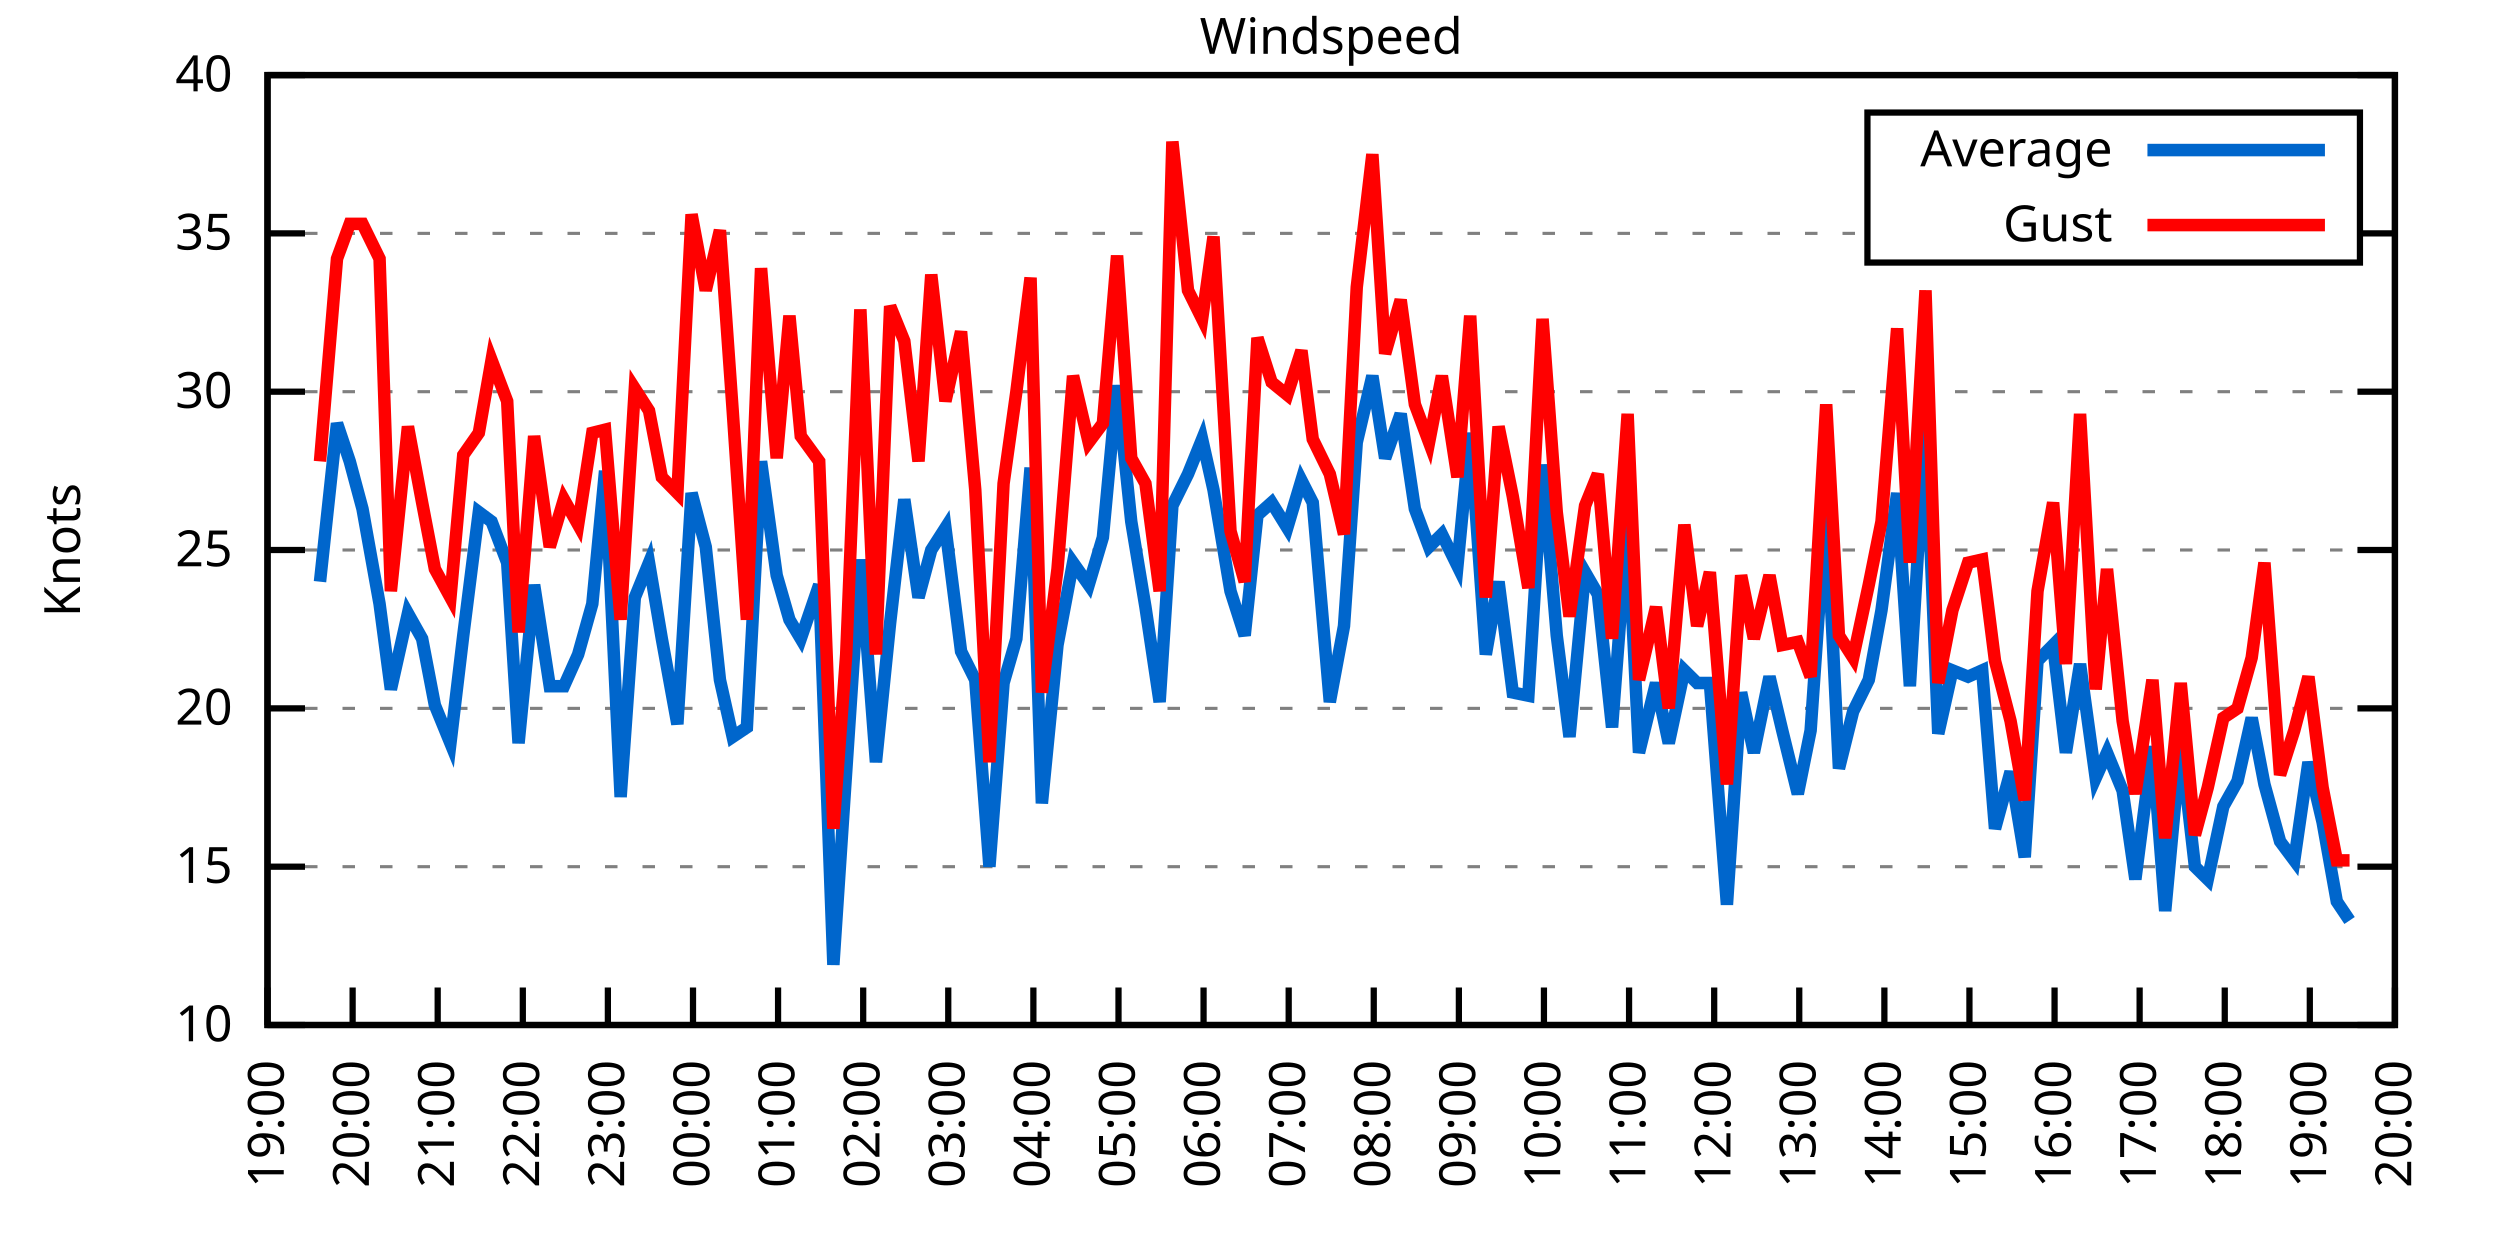
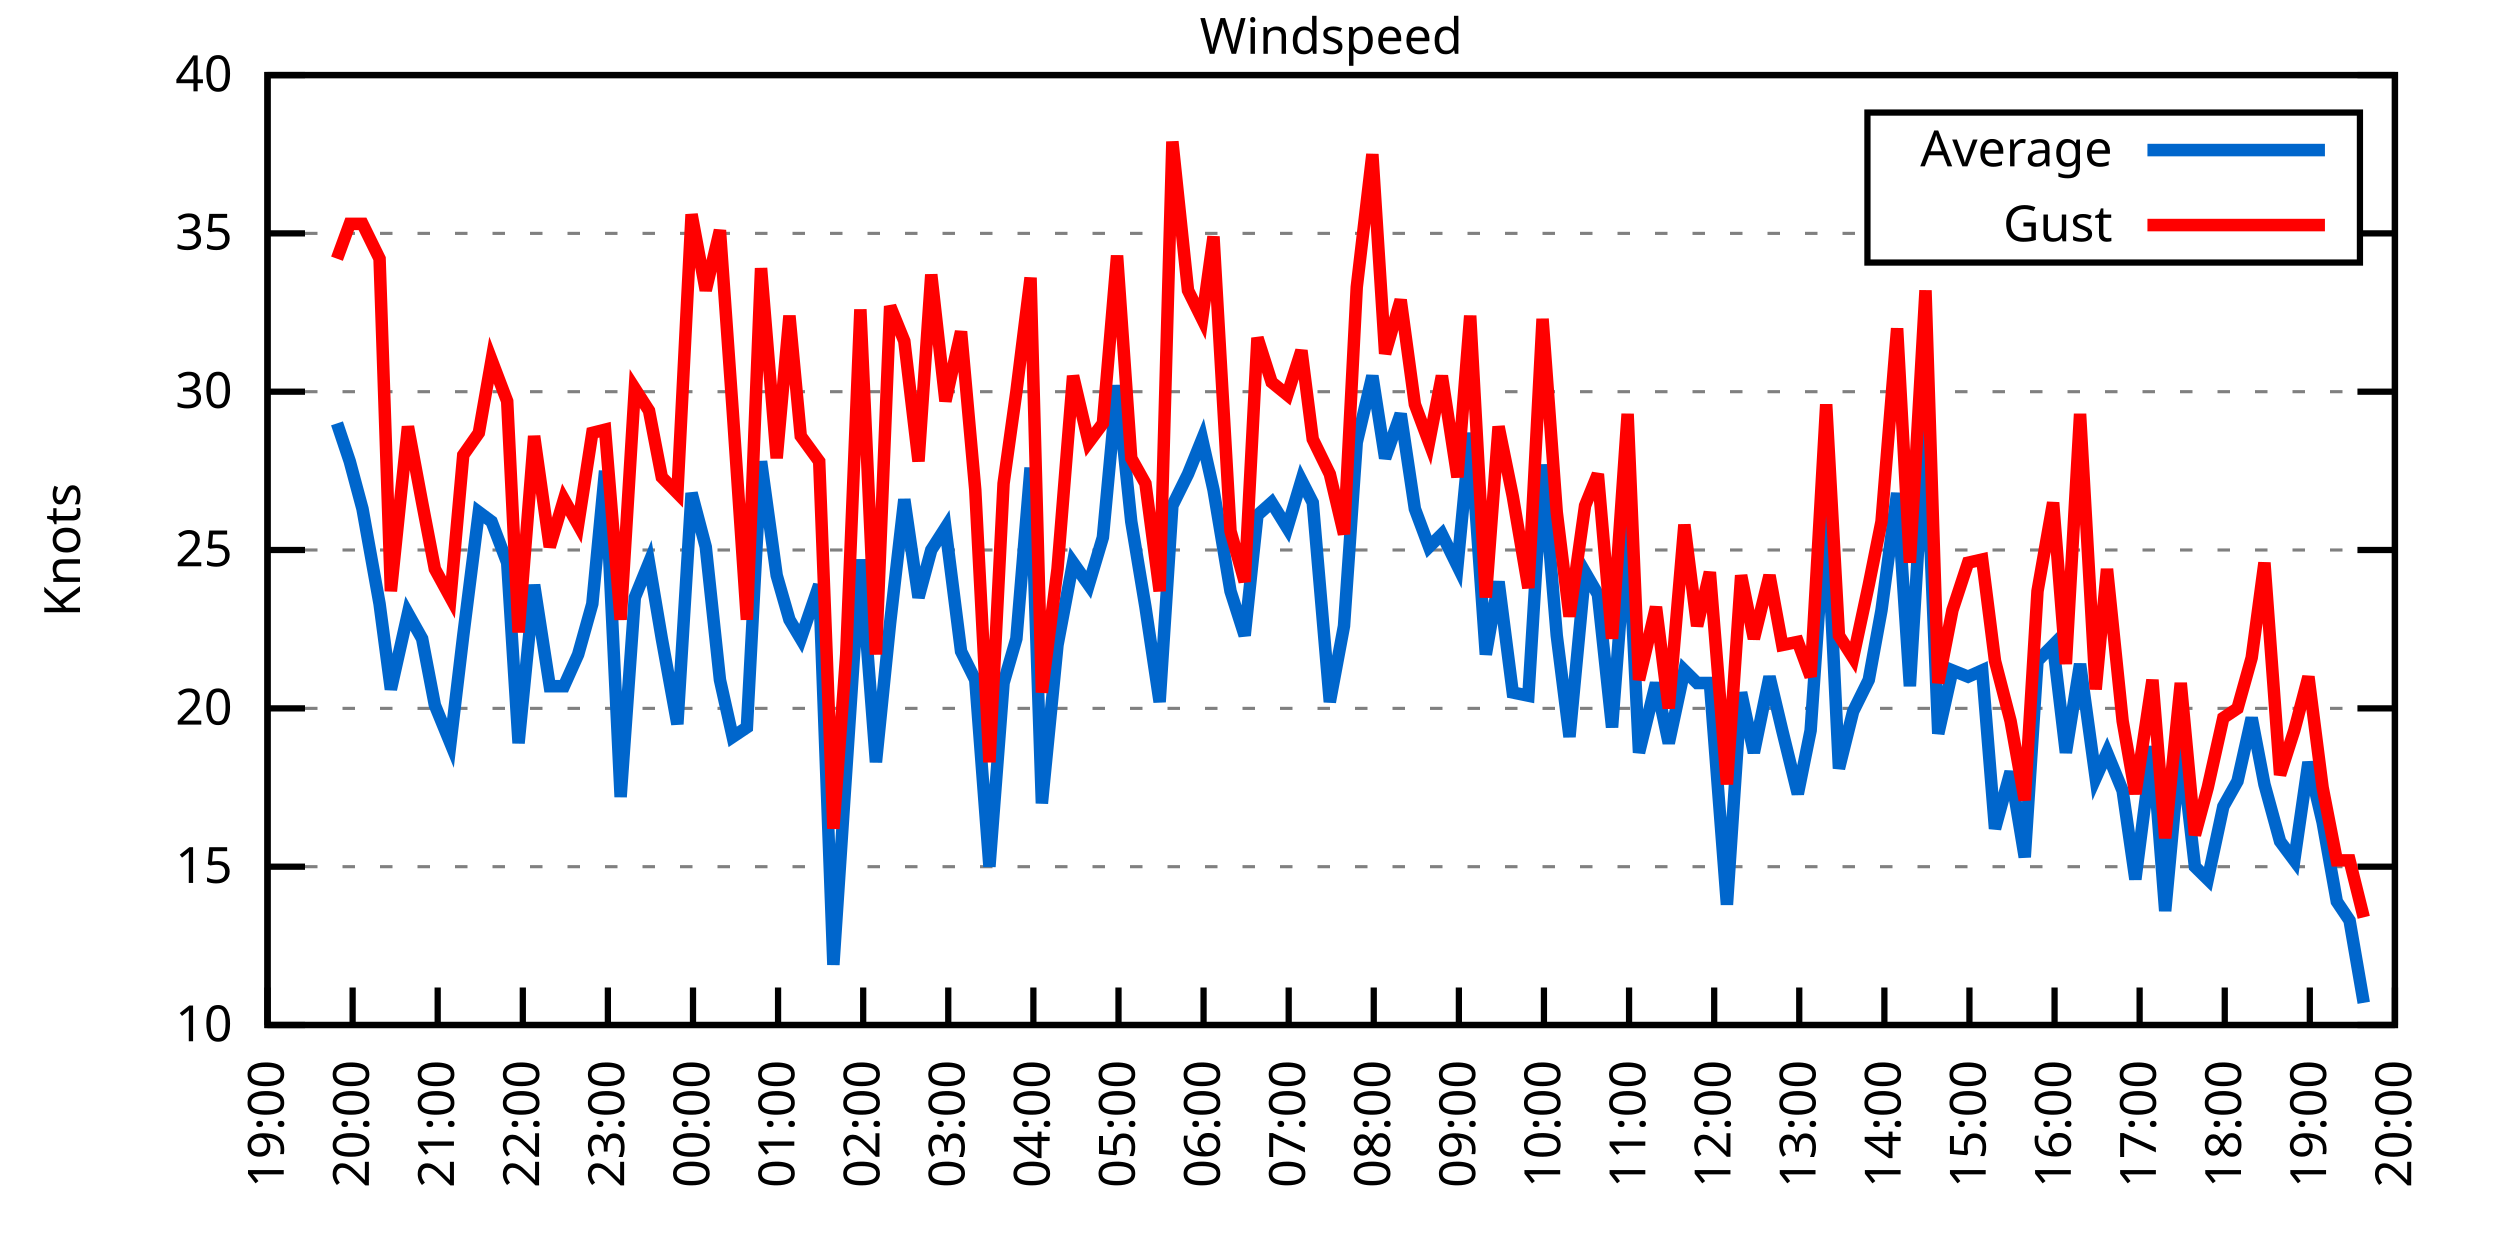
<svg xmlns="http://www.w3.org/2000/svg" xmlns:xlink="http://www.w3.org/1999/xlink" width="400" height="200" viewBox="0 0 400 200">
  <g id="gnuplot_canvas">
    <rect x="0" y="0" width="400" height="200" fill="none" />
    <defs>
      <circle id="gpDot" r="0.5" stroke-width="0.5" stroke="currentColor" />
      <path id="gpPt0" stroke-width="0.333" stroke="currentColor" d="M-1,0 h2 M0,-1 v2" />
      <path id="gpPt1" stroke-width="0.333" stroke="currentColor" d="M-1,-1 L1,1 M1,-1 L-1,1" />
      <path id="gpPt2" stroke-width="0.333" stroke="currentColor" d="M-1,0 L1,0 M0,-1 L0,1 M-1,-1 L1,1 M-1,1 L1,-1" />
      <rect id="gpPt3" stroke-width="0.333" stroke="currentColor" x="-1" y="-1" width="2" height="2" />
      <rect id="gpPt4" stroke-width="0.333" stroke="currentColor" fill="currentColor" x="-1" y="-1" width="2" height="2" />
      <circle id="gpPt5" stroke-width="0.333" stroke="currentColor" cx="0" cy="0" r="1" />
      <use xlink:href="#gpPt5" id="gpPt6" fill="currentColor" stroke="none" />
      <path id="gpPt7" stroke-width="0.333" stroke="currentColor" d="M0,-1.33 L-1.33,0.67 L1.33,0.67 z" />
      <use xlink:href="#gpPt7" id="gpPt8" fill="currentColor" stroke="none" />
      <use xlink:href="#gpPt7" id="gpPt9" stroke="currentColor" transform="rotate(180)" />
      <use xlink:href="#gpPt9" id="gpPt10" fill="currentColor" stroke="none" />
      <use xlink:href="#gpPt3" id="gpPt11" stroke="currentColor" transform="rotate(45)" />
      <use xlink:href="#gpPt11" id="gpPt12" fill="currentColor" stroke="none" />
      <path id="gpPt13" stroke-width="0.333" stroke="currentColor" d="M0,1.330 L1.265,0.411 L0.782,-1.067 L-0.782,-1.076 L-1.265,0.411 z" />
      <use xlink:href="#gpPt13" id="gpPt14" fill="currentColor" stroke="none" />
      <filter id="textbox" filterUnits="objectBoundingBox" x="0" y="0" height="1" width="1">
        <feFlood flood-color="white" flood-opacity="1" result="bgnd" />
        <feComposite in="SourceGraphic" in2="bgnd" operator="atop" />
      </filter>
      <filter id="greybox" filterUnits="objectBoundingBox" x="0" y="0" height="1" width="1">
        <feFlood flood-color="lightgrey" flood-opacity="1" result="grey" />
        <feComposite in="SourceGraphic" in2="grey" operator="atop" />
      </filter>
    </defs>
    <g fill="none" color="white" stroke="currentColor" stroke-width="1.00" stroke-linecap="butt" stroke-linejoin="miter">
</g>
    <g fill="none" color="black" stroke="currentColor" stroke-width="1.00" stroke-linecap="butt" stroke-linejoin="miter">
      <g stroke="none" shape-rendering="crispEdges">
        <polygon fill="rgb(255, 255, 255)" points="42.80,164.00 383.18,164.00 383.18,12.02 42.80,12.02 " />
      </g>
    </g>
    <g fill="none" color="black" stroke="currentColor" stroke-width="1.00" stroke-linecap="butt" stroke-linejoin="miter">
</g>
    <g fill="none" color="black" stroke="black" stroke-width="0.50" stroke-linecap="butt" stroke-linejoin="miter">
</g>
    <g fill="none" color="gray" stroke="currentColor" stroke-width="0.50" stroke-linecap="butt" stroke-linejoin="miter">
      <path stroke="gray" stroke-dasharray="2,4" class="gridline" d="M42.80,164.00 L383.19,164.00  " />
    </g>
    <g fill="none" color="gray" stroke="gray" stroke-width="1.00" stroke-linecap="butt" stroke-linejoin="miter">
</g>
    <g fill="none" color="black" stroke="currentColor" stroke-width="1.00" stroke-linecap="butt" stroke-linejoin="miter">
      <path stroke="black" d="M42.80,164.00 L48.80,164.00 M383.19,164.00 L377.19,164.00  " />
      <g transform="translate(37.20,166.60)" stroke="none" fill="black" font-family="Sans" font-size="8.00" text-anchor="end">
        <text>
          <tspan font-family="Sans"> 10</tspan>
        </text>
      </g>
    </g>
    <g fill="none" color="black" stroke="currentColor" stroke-width="1.00" stroke-linecap="butt" stroke-linejoin="miter">
</g>
    <g fill="none" color="black" stroke="black" stroke-width="0.50" stroke-linecap="butt" stroke-linejoin="miter">
</g>
    <g fill="none" color="gray" stroke="currentColor" stroke-width="0.50" stroke-linecap="butt" stroke-linejoin="miter">
      <path stroke="gray" stroke-dasharray="2,4" class="gridline" d="M42.80,138.67 L383.19,138.67  " />
    </g>
    <g fill="none" color="gray" stroke="gray" stroke-width="1.00" stroke-linecap="butt" stroke-linejoin="miter">
</g>
    <g fill="none" color="black" stroke="currentColor" stroke-width="1.00" stroke-linecap="butt" stroke-linejoin="miter">
      <path stroke="black" d="M42.80,138.67 L48.80,138.67 M383.19,138.67 L377.19,138.67  " />
      <g transform="translate(37.20,141.27)" stroke="none" fill="black" font-family="Sans" font-size="8.00" text-anchor="end">
        <text>
          <tspan font-family="Sans"> 15</tspan>
        </text>
      </g>
    </g>
    <g fill="none" color="black" stroke="currentColor" stroke-width="1.00" stroke-linecap="butt" stroke-linejoin="miter">
</g>
    <g fill="none" color="black" stroke="black" stroke-width="0.50" stroke-linecap="butt" stroke-linejoin="miter">
</g>
    <g fill="none" color="gray" stroke="currentColor" stroke-width="0.50" stroke-linecap="butt" stroke-linejoin="miter">
      <path stroke="gray" stroke-dasharray="2,4" class="gridline" d="M42.80,113.34 L383.19,113.34  " />
    </g>
    <g fill="none" color="gray" stroke="gray" stroke-width="1.00" stroke-linecap="butt" stroke-linejoin="miter">
</g>
    <g fill="none" color="black" stroke="currentColor" stroke-width="1.00" stroke-linecap="butt" stroke-linejoin="miter">
      <path stroke="black" d="M42.80,113.34 L48.80,113.34 M383.19,113.34 L377.19,113.34  " />
      <g transform="translate(37.20,115.94)" stroke="none" fill="black" font-family="Sans" font-size="8.00" text-anchor="end">
        <text>
          <tspan font-family="Sans"> 20</tspan>
        </text>
      </g>
    </g>
    <g fill="none" color="black" stroke="currentColor" stroke-width="1.00" stroke-linecap="butt" stroke-linejoin="miter">
</g>
    <g fill="none" color="black" stroke="black" stroke-width="0.50" stroke-linecap="butt" stroke-linejoin="miter">
</g>
    <g fill="none" color="gray" stroke="currentColor" stroke-width="0.50" stroke-linecap="butt" stroke-linejoin="miter">
      <path stroke="gray" stroke-dasharray="2,4" class="gridline" d="M42.80,88.00 L383.19,88.00  " />
    </g>
    <g fill="none" color="gray" stroke="gray" stroke-width="1.00" stroke-linecap="butt" stroke-linejoin="miter">
</g>
    <g fill="none" color="black" stroke="currentColor" stroke-width="1.00" stroke-linecap="butt" stroke-linejoin="miter">
      <path stroke="black" d="M42.80,88.00 L48.80,88.00 M383.19,88.00 L377.19,88.00  " />
      <g transform="translate(37.20,90.60)" stroke="none" fill="black" font-family="Sans" font-size="8.00" text-anchor="end">
        <text>
          <tspan font-family="Sans"> 25</tspan>
        </text>
      </g>
    </g>
    <g fill="none" color="black" stroke="currentColor" stroke-width="1.00" stroke-linecap="butt" stroke-linejoin="miter">
</g>
    <g fill="none" color="black" stroke="black" stroke-width="0.50" stroke-linecap="butt" stroke-linejoin="miter">
</g>
    <g fill="none" color="gray" stroke="currentColor" stroke-width="0.50" stroke-linecap="butt" stroke-linejoin="miter">
      <path stroke="gray" stroke-dasharray="2,4" class="gridline" d="M42.80,62.67 L383.19,62.67  " />
    </g>
    <g fill="none" color="gray" stroke="gray" stroke-width="1.00" stroke-linecap="butt" stroke-linejoin="miter">
</g>
    <g fill="none" color="black" stroke="currentColor" stroke-width="1.00" stroke-linecap="butt" stroke-linejoin="miter">
      <path stroke="black" d="M42.80,62.67 L48.80,62.67 M383.19,62.67 L377.19,62.67  " />
      <g transform="translate(37.20,65.27)" stroke="none" fill="black" font-family="Sans" font-size="8.00" text-anchor="end">
        <text>
          <tspan font-family="Sans"> 30</tspan>
        </text>
      </g>
    </g>
    <g fill="none" color="black" stroke="currentColor" stroke-width="1.00" stroke-linecap="butt" stroke-linejoin="miter">
</g>
    <g fill="none" color="black" stroke="black" stroke-width="0.50" stroke-linecap="butt" stroke-linejoin="miter">
</g>
    <g fill="none" color="gray" stroke="currentColor" stroke-width="0.50" stroke-linecap="butt" stroke-linejoin="miter">
      <path stroke="gray" stroke-dasharray="2,4" class="gridline" d="M42.80,37.34 L298.79,37.34 M377.59,37.34 L383.19,37.34  " />
    </g>
    <g fill="none" color="gray" stroke="gray" stroke-width="1.00" stroke-linecap="butt" stroke-linejoin="miter">
</g>
    <g fill="none" color="black" stroke="currentColor" stroke-width="1.00" stroke-linecap="butt" stroke-linejoin="miter">
      <path stroke="black" d="M42.80,37.34 L48.80,37.34 M383.19,37.34 L377.19,37.34  " />
      <g transform="translate(37.20,39.94)" stroke="none" fill="black" font-family="Sans" font-size="8.00" text-anchor="end">
        <text>
          <tspan font-family="Sans"> 35</tspan>
        </text>
      </g>
    </g>
    <g fill="none" color="black" stroke="currentColor" stroke-width="1.00" stroke-linecap="butt" stroke-linejoin="miter">
</g>
    <g fill="none" color="black" stroke="black" stroke-width="0.50" stroke-linecap="butt" stroke-linejoin="miter">
</g>
    <g fill="none" color="gray" stroke="currentColor" stroke-width="0.50" stroke-linecap="butt" stroke-linejoin="miter">
      <path stroke="gray" stroke-dasharray="2,4" class="gridline" d="M42.80,12.01 L383.19,12.01  " />
    </g>
    <g fill="none" color="gray" stroke="gray" stroke-width="1.00" stroke-linecap="butt" stroke-linejoin="miter">
</g>
    <g fill="none" color="black" stroke="currentColor" stroke-width="1.00" stroke-linecap="butt" stroke-linejoin="miter">
      <path stroke="black" d="M42.80,12.01 L48.80,12.01 M383.19,12.01 L377.19,12.01  " />
      <g transform="translate(37.20,14.61)" stroke="none" fill="black" font-family="Sans" font-size="8.00" text-anchor="end">
        <text>
          <tspan font-family="Sans"> 40</tspan>
        </text>
      </g>
    </g>
    <g fill="none" color="black" stroke="currentColor" stroke-width="1.00" stroke-linecap="butt" stroke-linejoin="miter">
      <path stroke="black" d="M42.80,164.00 L42.80,158.00  " />
      <g transform="translate(45.40,169.60) rotate(270.00)" stroke="none" fill="black" font-family="Sans" font-size="8.00" text-anchor="end">
        <text>
          <tspan font-family="Sans">19:00</tspan>
        </text>
      </g>
    </g>
    <g fill="none" color="black" stroke="currentColor" stroke-width="1.00" stroke-linecap="butt" stroke-linejoin="miter">
      <path stroke="black" d="M56.42,164.00 L56.42,158.00  " />
      <g transform="translate(59.02,169.60) rotate(270.00)" stroke="none" fill="black" font-family="Sans" font-size="8.00" text-anchor="end">
        <text>
          <tspan font-family="Sans">20:00</tspan>
        </text>
      </g>
    </g>
    <g fill="none" color="black" stroke="currentColor" stroke-width="1.00" stroke-linecap="butt" stroke-linejoin="miter">
      <path stroke="black" d="M70.03,164.00 L70.03,158.00  " />
      <g transform="translate(72.63,169.60) rotate(270.00)" stroke="none" fill="black" font-family="Sans" font-size="8.00" text-anchor="end">
        <text>
          <tspan font-family="Sans">21:00</tspan>
        </text>
      </g>
    </g>
    <g fill="none" color="black" stroke="currentColor" stroke-width="1.00" stroke-linecap="butt" stroke-linejoin="miter">
      <path stroke="black" d="M83.65,164.00 L83.65,158.00  " />
      <g transform="translate(86.25,169.60) rotate(270.00)" stroke="none" fill="black" font-family="Sans" font-size="8.00" text-anchor="end">
        <text>
          <tspan font-family="Sans">22:00</tspan>
        </text>
      </g>
    </g>
    <g fill="none" color="black" stroke="currentColor" stroke-width="1.00" stroke-linecap="butt" stroke-linejoin="miter">
      <path stroke="black" d="M97.26,164.00 L97.26,158.00  " />
      <g transform="translate(99.86,169.60) rotate(270.00)" stroke="none" fill="black" font-family="Sans" font-size="8.00" text-anchor="end">
        <text>
          <tspan font-family="Sans">23:00</tspan>
        </text>
      </g>
    </g>
    <g fill="none" color="black" stroke="currentColor" stroke-width="1.00" stroke-linecap="butt" stroke-linejoin="miter">
      <path stroke="black" d="M110.88,164.00 L110.88,158.00  " />
      <g transform="translate(113.48,169.60) rotate(270.00)" stroke="none" fill="black" font-family="Sans" font-size="8.00" text-anchor="end">
        <text>
          <tspan font-family="Sans">00:00</tspan>
        </text>
      </g>
    </g>
    <g fill="none" color="black" stroke="currentColor" stroke-width="1.00" stroke-linecap="butt" stroke-linejoin="miter">
      <path stroke="black" d="M124.49,164.00 L124.49,158.00  " />
      <g transform="translate(127.09,169.60) rotate(270.00)" stroke="none" fill="black" font-family="Sans" font-size="8.00" text-anchor="end">
        <text>
          <tspan font-family="Sans">01:00</tspan>
        </text>
      </g>
    </g>
    <g fill="none" color="black" stroke="currentColor" stroke-width="1.00" stroke-linecap="butt" stroke-linejoin="miter">
      <path stroke="black" d="M138.11,164.00 L138.11,158.00  " />
      <g transform="translate(140.71,169.60) rotate(270.00)" stroke="none" fill="black" font-family="Sans" font-size="8.00" text-anchor="end">
        <text>
          <tspan font-family="Sans">02:00</tspan>
        </text>
      </g>
    </g>
    <g fill="none" color="black" stroke="currentColor" stroke-width="1.00" stroke-linecap="butt" stroke-linejoin="miter">
      <path stroke="black" d="M151.72,164.00 L151.72,158.00  " />
      <g transform="translate(154.32,169.60) rotate(270.00)" stroke="none" fill="black" font-family="Sans" font-size="8.00" text-anchor="end">
        <text>
          <tspan font-family="Sans">03:00</tspan>
        </text>
      </g>
    </g>
    <g fill="none" color="black" stroke="currentColor" stroke-width="1.00" stroke-linecap="butt" stroke-linejoin="miter">
      <path stroke="black" d="M165.34,164.00 L165.34,158.00  " />
      <g transform="translate(167.94,169.60) rotate(270.00)" stroke="none" fill="black" font-family="Sans" font-size="8.00" text-anchor="end">
        <text>
          <tspan font-family="Sans">04:00</tspan>
        </text>
      </g>
    </g>
    <g fill="none" color="black" stroke="currentColor" stroke-width="1.00" stroke-linecap="butt" stroke-linejoin="miter">
      <path stroke="black" d="M178.96,164.00 L178.96,158.00  " />
      <g transform="translate(181.56,169.60) rotate(270.00)" stroke="none" fill="black" font-family="Sans" font-size="8.00" text-anchor="end">
        <text>
          <tspan font-family="Sans">05:00</tspan>
        </text>
      </g>
    </g>
    <g fill="none" color="black" stroke="currentColor" stroke-width="1.00" stroke-linecap="butt" stroke-linejoin="miter">
      <path stroke="black" d="M192.57,164.00 L192.57,158.00  " />
      <g transform="translate(195.17,169.60) rotate(270.00)" stroke="none" fill="black" font-family="Sans" font-size="8.00" text-anchor="end">
        <text>
          <tspan font-family="Sans">06:00</tspan>
        </text>
      </g>
    </g>
    <g fill="none" color="black" stroke="currentColor" stroke-width="1.00" stroke-linecap="butt" stroke-linejoin="miter">
      <path stroke="black" d="M206.19,164.00 L206.19,158.00  " />
      <g transform="translate(208.79,169.60) rotate(270.00)" stroke="none" fill="black" font-family="Sans" font-size="8.00" text-anchor="end">
        <text>
          <tspan font-family="Sans">07:00</tspan>
        </text>
      </g>
    </g>
    <g fill="none" color="black" stroke="currentColor" stroke-width="1.00" stroke-linecap="butt" stroke-linejoin="miter">
      <path stroke="black" d="M219.80,164.00 L219.80,158.00  " />
      <g transform="translate(222.40,169.60) rotate(270.00)" stroke="none" fill="black" font-family="Sans" font-size="8.00" text-anchor="end">
        <text>
          <tspan font-family="Sans">08:00</tspan>
        </text>
      </g>
    </g>
    <g fill="none" color="black" stroke="currentColor" stroke-width="1.00" stroke-linecap="butt" stroke-linejoin="miter">
      <path stroke="black" d="M233.42,164.00 L233.42,158.00  " />
      <g transform="translate(236.02,169.60) rotate(270.00)" stroke="none" fill="black" font-family="Sans" font-size="8.00" text-anchor="end">
        <text>
          <tspan font-family="Sans">09:00</tspan>
        </text>
      </g>
    </g>
    <g fill="none" color="black" stroke="currentColor" stroke-width="1.00" stroke-linecap="butt" stroke-linejoin="miter">
      <path stroke="black" d="M247.03,164.00 L247.03,158.00  " />
      <g transform="translate(249.63,169.60) rotate(270.00)" stroke="none" fill="black" font-family="Sans" font-size="8.00" text-anchor="end">
        <text>
          <tspan font-family="Sans">10:00</tspan>
        </text>
      </g>
    </g>
    <g fill="none" color="black" stroke="currentColor" stroke-width="1.00" stroke-linecap="butt" stroke-linejoin="miter">
      <path stroke="black" d="M260.65,164.00 L260.65,158.00  " />
      <g transform="translate(263.25,169.60) rotate(270.00)" stroke="none" fill="black" font-family="Sans" font-size="8.00" text-anchor="end">
        <text>
          <tspan font-family="Sans">11:00</tspan>
        </text>
      </g>
    </g>
    <g fill="none" color="black" stroke="currentColor" stroke-width="1.00" stroke-linecap="butt" stroke-linejoin="miter">
      <path stroke="black" d="M274.27,164.00 L274.27,158.00  " />
      <g transform="translate(276.87,169.60) rotate(270.00)" stroke="none" fill="black" font-family="Sans" font-size="8.00" text-anchor="end">
        <text>
          <tspan font-family="Sans">12:00</tspan>
        </text>
      </g>
    </g>
    <g fill="none" color="black" stroke="currentColor" stroke-width="1.00" stroke-linecap="butt" stroke-linejoin="miter">
      <path stroke="black" d="M287.88,164.00 L287.88,158.00  " />
      <g transform="translate(290.48,169.60) rotate(270.00)" stroke="none" fill="black" font-family="Sans" font-size="8.00" text-anchor="end">
        <text>
          <tspan font-family="Sans">13:00</tspan>
        </text>
      </g>
    </g>
    <g fill="none" color="black" stroke="currentColor" stroke-width="1.00" stroke-linecap="butt" stroke-linejoin="miter">
      <path stroke="black" d="M301.50,164.00 L301.50,158.00  " />
      <g transform="translate(304.10,169.60) rotate(270.00)" stroke="none" fill="black" font-family="Sans" font-size="8.00" text-anchor="end">
        <text>
          <tspan font-family="Sans">14:00</tspan>
        </text>
      </g>
    </g>
    <g fill="none" color="black" stroke="currentColor" stroke-width="1.00" stroke-linecap="butt" stroke-linejoin="miter">
      <path stroke="black" d="M315.11,164.00 L315.11,158.00  " />
      <g transform="translate(317.71,169.60) rotate(270.00)" stroke="none" fill="black" font-family="Sans" font-size="8.00" text-anchor="end">
        <text>
          <tspan font-family="Sans">15:00</tspan>
        </text>
      </g>
    </g>
    <g fill="none" color="black" stroke="currentColor" stroke-width="1.00" stroke-linecap="butt" stroke-linejoin="miter">
      <path stroke="black" d="M328.73,164.00 L328.73,158.00  " />
      <g transform="translate(331.33,169.60) rotate(270.00)" stroke="none" fill="black" font-family="Sans" font-size="8.00" text-anchor="end">
        <text>
          <tspan font-family="Sans">16:00</tspan>
        </text>
      </g>
    </g>
    <g fill="none" color="black" stroke="currentColor" stroke-width="1.00" stroke-linecap="butt" stroke-linejoin="miter">
      <path stroke="black" d="M342.34,164.00 L342.34,158.00  " />
      <g transform="translate(344.94,169.60) rotate(270.00)" stroke="none" fill="black" font-family="Sans" font-size="8.00" text-anchor="end">
        <text>
          <tspan font-family="Sans">17:00</tspan>
        </text>
      </g>
    </g>
    <g fill="none" color="black" stroke="currentColor" stroke-width="1.00" stroke-linecap="butt" stroke-linejoin="miter">
      <path stroke="black" d="M355.96,164.00 L355.96,158.00  " />
      <g transform="translate(358.56,169.60) rotate(270.00)" stroke="none" fill="black" font-family="Sans" font-size="8.00" text-anchor="end">
        <text>
          <tspan font-family="Sans">18:00</tspan>
        </text>
      </g>
    </g>
    <g fill="none" color="black" stroke="currentColor" stroke-width="1.00" stroke-linecap="butt" stroke-linejoin="miter">
      <path stroke="black" d="M369.57,164.00 L369.57,158.00  " />
      <g transform="translate(372.17,169.60) rotate(270.00)" stroke="none" fill="black" font-family="Sans" font-size="8.00" text-anchor="end">
        <text>
          <tspan font-family="Sans">19:00</tspan>
        </text>
      </g>
    </g>
    <g fill="none" color="black" stroke="currentColor" stroke-width="1.00" stroke-linecap="butt" stroke-linejoin="miter">
      <path stroke="black" d="M383.19,164.00 L383.19,158.00  " />
      <g transform="translate(385.79,169.60) rotate(270.00)" stroke="none" fill="black" font-family="Sans" font-size="8.00" text-anchor="end">
        <text>
          <tspan font-family="Sans">20:00</tspan>
        </text>
      </g>
    </g>
    <g fill="none" color="black" stroke="currentColor" stroke-width="1.00" stroke-linecap="butt" stroke-linejoin="miter">
</g>
    <g fill="none" color="black" stroke="currentColor" stroke-width="1.00" stroke-linecap="butt" stroke-linejoin="miter">
      <path stroke="black" d="M42.80,12.01 L42.80,164.00 L383.19,164.00 L383.19,12.01 L42.80,12.01 Z  " />
    </g>
    <g fill="none" color="black" stroke="currentColor" stroke-width="1.00" stroke-linecap="butt" stroke-linejoin="miter">
</g>
    <g fill="none" color="black" stroke="currentColor" stroke-width="1.00" stroke-linecap="butt" stroke-linejoin="miter">
      <path stroke="black" d="M298.79,42.01 L298.79,18.01 L377.59,18.01 L377.59,42.01 L298.79,42.01 Z  " />
    </g>
    <g id="Windspeed_plot_1">
      <g fill="none" color="white" stroke="black" stroke-width="2.00" stroke-linecap="butt" stroke-linejoin="miter">
</g>
      <g fill="none" color="black" stroke="currentColor" stroke-width="2.00" stroke-linecap="butt" stroke-linejoin="miter">
        <g transform="translate(337.99,26.61)" stroke="none" fill="black" font-family="Sans" font-size="8.00" text-anchor="end">
          <text>
            <tspan font-family="Sans">Average</tspan>
          </text>
        </g>
      </g>
      <g fill="none" color="black" stroke="currentColor" stroke-width="2.00" stroke-linecap="butt" stroke-linejoin="miter">
-         <path stroke="rgb(  0, 102, 204)" d="M343.59,24.01 L371.99,24.01 M51.20,93.07 L53.92,67.74 L55.96,73.82 L58.00,81.42 L60.73,96.62 L62.54,110.30   L65.27,98.14 L67.54,102.19 L69.58,112.83 L72.07,118.91 L74.12,101.68 L76.61,81.93 L78.65,83.45 L81.15,90.03   L82.97,118.91 L85.46,93.58 L87.96,109.79 L90.23,109.79 L92.50,104.72 L94.77,96.62 L96.81,75.34 L99.30,127.52   L101.57,95.60 L103.84,90.03 L105.89,102.19 L108.38,115.87 L110.65,78.89 L112.92,87.50 L115.19,108.78 L117.23,117.90   L119.50,116.38 L121.77,73.82 L124.27,92.06 L126.31,99.15 L128.12,102.19 L131.07,93.58 L133.34,154.37 L135.39,123.47   L137.66,89.52 L140.15,121.95 L142.42,99.66 L144.69,79.90 L146.96,95.60 L149.00,88.00 L151.27,84.46 L153.77,104.22   L156.04,108.78 L158.31,138.67 L160.57,109.28 L162.62,102.19 L164.89,74.83 L166.70,128.54 L169.20,103.20 L171.69,90.03   L174.19,93.58 L176.46,85.98 L178.73,61.66 L181.00,83.45 L183.27,97.12 L185.54,112.32 L187.58,80.91 L190.08,75.85   L192.34,70.27 L194.16,78.38 L196.88,94.59 L199.15,101.68 L201.19,82.43 L203.46,80.41 L205.96,84.46 L208.23,76.86   L210.04,80.41 L212.77,112.32 L215.04,100.16 L217.08,70.78 L219.58,60.14 L221.62,73.31 L224.11,66.22 L226.38,81.42   L228.65,87.50 L230.70,85.47 L233.19,90.54 L235.23,69.26 L237.73,104.72 L239.77,93.07 L242.04,110.80 L244.54,111.31   L246.81,74.33 L249.08,101.68 L251.12,117.90 L253.61,91.55 L255.66,95.10 L257.93,116.38 L260.42,83.45 L262.24,120.43   L264.96,109.28 L267.00,118.91 L269.50,107.26 L271.54,109.28 L273.58,109.28 L276.31,144.75 L278.58,110.80 L280.62,120.43   L283.12,108.27 L285.16,116.88 L287.65,127.02 L289.70,116.88 L292.19,80.91 L294.23,122.96 L296.50,113.84 L299.00,108.78   L301.04,97.63 L303.54,78.89 L305.58,109.79 L308.08,68.25 L310.12,117.39 L312.39,107.26 L314.89,108.27 L317.15,107.26   L319.20,132.59 L321.69,123.47 L323.96,137.15 L326.00,105.74 L328.50,103.20 L330.54,120.43 L332.81,106.24 L335.31,124.48   L337.12,120.43 L339.62,126.51 L341.66,140.69 L344.39,119.42 L346.43,145.76 L348.92,118.91 L351.19,138.67 L353.24,140.69   L355.73,129.04 L358.00,124.99 L360.27,114.86 L362.31,125.50 L364.81,134.62 L367.08,137.66 L369.35,121.95 L371.62,131.58   L373.89,144.24 L375.93,147.28  " />
+         <path stroke="rgb(  0, 102, 204)" d="M343.59,24.01 L371.99,24.01 M53.92,67.74 L55.96,73.82 L58.00,81.42 L60.73,96.62 L62.54,110.30 L65.27,98.14   L67.54,102.19 L69.58,112.83 L72.07,118.91 L74.12,101.68 L76.61,81.93 L78.65,83.45 L81.15,90.03 L82.97,118.91   L85.46,93.58 L87.96,109.79 L90.23,109.79 L92.50,104.72 L94.77,96.62 L96.81,75.34 L99.30,127.52 L101.57,95.60   L103.84,90.03 L105.89,102.19 L108.38,115.87 L110.65,78.89 L112.92,87.50 L115.19,108.78 L117.23,117.90 L119.50,116.38   L121.77,73.82 L124.27,92.06 L126.31,99.15 L128.12,102.19 L131.07,93.58 L133.34,154.37 L135.39,123.47 L137.66,89.52   L140.15,121.95 L142.42,99.66 L144.69,79.90 L146.96,95.60 L149.00,88.00 L151.27,84.46 L153.77,104.22 L156.04,108.78   L158.31,138.67 L160.57,109.28 L162.62,102.19 L164.89,74.83 L166.70,128.54 L169.20,103.20 L171.69,90.03 L174.19,93.58   L176.46,85.98 L178.73,61.66 L181.00,83.45 L183.27,97.12 L185.54,112.32 L187.58,80.91 L190.08,75.85 L192.34,70.27   L194.16,78.38 L196.88,94.59 L199.15,101.68 L201.19,82.43 L203.46,80.41 L205.96,84.46 L208.23,76.86 L210.04,80.41   L212.77,112.32 L215.04,100.16 L217.08,70.78 L219.58,60.14 L221.62,73.31 L224.11,66.22 L226.38,81.42 L228.65,87.50   L230.70,85.47 L233.19,90.54 L235.23,69.26 L237.73,104.72 L239.77,93.07 L242.04,110.80 L244.54,111.31 L246.81,74.33   L249.08,101.68 L251.12,117.90 L253.61,91.55 L255.66,95.10 L257.93,116.38 L260.42,83.45 L262.24,120.43 L264.96,109.28   L267.00,118.91 L269.50,107.26 L271.54,109.28 L273.58,109.28 L276.31,144.75 L278.58,110.80 L280.62,120.43 L283.12,108.27   L285.16,116.88 L287.65,127.02 L289.70,116.88 L292.19,80.91 L294.23,122.96 L296.50,113.84 L299.00,108.78 L301.04,97.63   L303.54,78.89 L305.58,109.79 L308.08,68.25 L310.12,117.39 L312.39,107.26 L314.89,108.27 L317.15,107.26 L319.20,132.59   L321.69,123.47 L323.96,137.15 L326.00,105.74 L328.50,103.20 L330.54,120.43 L332.81,106.24 L335.31,124.48 L337.12,120.43   L339.62,126.51 L341.66,140.69 L344.39,119.42 L346.43,145.76 L348.92,118.91 L351.19,138.67 L353.24,140.69 L355.73,129.04   L358.00,124.99 L360.27,114.86 L362.31,125.50 L364.81,134.62 L367.08,137.66 L369.35,121.95 L371.62,131.58 L373.89,144.24   L375.93,147.28 L378.20,160.45  " />
      </g>
    </g>
    <g id="Windspeed_plot_2">
      <g fill="none" color="black" stroke="currentColor" stroke-width="2.00" stroke-linecap="butt" stroke-linejoin="miter">
        <g transform="translate(337.99,38.61)" stroke="none" fill="black" font-family="Sans" font-size="8.00" text-anchor="end">
          <text>
            <tspan font-family="Sans">Gust</tspan>
          </text>
        </g>
      </g>
      <g fill="none" color="black" stroke="currentColor" stroke-width="2.00" stroke-linecap="butt" stroke-linejoin="miter">
-         <path stroke="rgb(255,   0,   0)" d="M343.59,36.01 L371.99,36.01 M51.20,73.82 L53.92,41.39 L55.96,35.82 L58.00,35.82 L60.73,41.39 L62.54,94.59   L65.27,68.25 L67.54,80.41 L69.58,91.04 L72.07,95.60 L74.12,72.81 L76.61,69.26 L78.65,57.61 L81.15,64.19   L82.97,101.18 L85.46,69.77 L87.96,87.50 L90.23,79.90 L92.50,83.95 L94.77,69.26 L96.81,68.75 L99.30,99.15   L101.57,62.17 L103.84,65.71 L105.89,76.35 L108.38,78.89 L110.65,34.30 L112.92,46.46 L115.19,36.84 L117.23,65.71   L119.50,99.15 L121.77,42.91 L124.27,73.31 L126.31,50.51 L128.12,69.77 L131.07,73.82 L133.34,132.59 L135.39,104.72   L137.66,49.50 L140.15,104.72 L142.42,48.99 L144.69,54.57 L146.96,73.82 L149.00,43.93 L151.27,64.19 L153.77,53.05   L156.04,78.38 L158.31,121.95 L160.57,77.37 L162.62,62.67 L164.89,44.43 L166.70,110.80 L169.20,91.04 L171.69,60.14   L174.19,70.78 L176.46,67.74 L178.73,40.89 L181.00,73.31 L183.27,77.37 L185.54,94.59 L187.58,22.65 L190.08,46.46   L192.34,51.02 L194.16,37.85 L196.88,84.97 L199.15,93.07 L201.19,54.06 L203.46,61.15 L205.96,63.18 L208.23,56.09   L210.04,70.27 L212.77,75.85 L215.04,85.47 L217.08,45.95 L219.58,24.68 L221.62,56.59 L224.11,47.98 L226.38,64.70   L228.65,70.78 L230.70,60.14 L233.19,76.35 L235.23,50.51 L237.73,95.60 L239.77,68.25 L242.04,79.39 L244.54,94.08   L246.81,51.02 L249.08,81.93 L251.12,98.64 L253.61,80.91 L255.66,75.85 L257.93,102.19 L260.42,66.22 L262.24,108.78   L264.96,97.12 L267.00,113.34 L269.50,83.95 L271.54,100.16 L273.58,91.55 L276.31,125.50 L278.58,92.06 L280.62,102.19   L283.12,92.06 L285.16,103.20 L287.65,102.70 L289.70,108.27 L292.19,64.70 L294.23,101.68 L296.50,105.23 L299.00,93.58   L301.04,83.45 L303.54,52.54 L305.58,90.03 L308.08,46.46 L310.12,109.28 L312.39,97.63 L314.89,90.03 L317.15,89.52   L319.20,105.74 L321.69,115.36 L323.96,128.03 L326.00,94.59 L328.50,80.41 L330.54,106.24 L332.81,66.22 L335.31,110.30   L337.12,91.04 L339.62,115.36 L341.66,127.02 L344.39,108.78 L346.43,134.11 L348.92,109.28 L351.19,133.60 L353.24,126.00   L355.73,114.86 L358.00,113.34 L360.27,105.23 L362.31,90.03 L364.81,123.98 L367.08,116.88 L369.35,108.27 L371.62,126.00   L373.89,137.66 L375.93,137.66  " />
+         <path stroke="rgb(255,   0,   0)" d="M343.59,36.01 L371.99,36.01 M53.92,41.39 L55.96,35.82 L58.00,35.82 L60.73,41.39 L62.54,94.59 L65.27,68.25   L67.54,80.41 L69.58,91.04 L72.07,95.60 L74.12,72.81 L76.61,69.26 L78.65,57.61 L81.15,64.19 L82.97,101.18   L85.46,69.77 L87.96,87.50 L90.23,79.90 L92.50,83.95 L94.77,69.26 L96.81,68.75 L99.30,99.15 L101.57,62.17   L103.84,65.71 L105.89,76.35 L108.38,78.89 L110.65,34.30 L112.92,46.46 L115.19,36.84 L117.23,65.71 L119.50,99.15   L121.77,42.91 L124.27,73.31 L126.31,50.51 L128.12,69.77 L131.07,73.82 L133.34,132.59 L135.39,104.72 L137.66,49.50   L140.15,104.72 L142.42,48.99 L144.69,54.57 L146.96,73.82 L149.00,43.93 L151.27,64.19 L153.77,53.05 L156.04,78.38   L158.31,121.95 L160.57,77.37 L162.62,62.67 L164.89,44.43 L166.70,110.80 L169.20,91.04 L171.69,60.14 L174.19,70.78   L176.46,67.74 L178.73,40.89 L181.00,73.31 L183.27,77.37 L185.54,94.59 L187.58,22.65 L190.08,46.46 L192.34,51.02   L194.16,37.85 L196.88,84.97 L199.15,93.07 L201.19,54.06 L203.46,61.15 L205.96,63.18 L208.23,56.09 L210.04,70.27   L212.77,75.85 L215.04,85.47 L217.08,45.95 L219.58,24.68 L221.62,56.59 L224.11,47.98 L226.38,64.70 L228.65,70.78   L230.70,60.14 L233.19,76.35 L235.23,50.51 L237.73,95.60 L239.77,68.25 L242.04,79.39 L244.54,94.08 L246.81,51.02   L249.08,81.93 L251.12,98.64 L253.61,80.91 L255.66,75.85 L257.93,102.19 L260.42,66.22 L262.24,108.78 L264.96,97.12   L267.00,113.34 L269.50,83.95 L271.54,100.16 L273.58,91.55 L276.31,125.50 L278.58,92.06 L280.62,102.19 L283.12,92.06   L285.16,103.20 L287.65,102.70 L289.70,108.27 L292.19,64.70 L294.23,101.68 L296.50,105.23 L299.00,93.58 L301.04,83.45   L303.54,52.54 L305.58,90.03 L308.08,46.46 L310.12,109.28 L312.39,97.63 L314.89,90.03 L317.15,89.52 L319.20,105.74   L321.69,115.36 L323.96,128.03 L326.00,94.59 L328.50,80.41 L330.54,106.24 L332.81,66.22 L335.31,110.30 L337.12,91.04   L339.62,115.36 L341.66,127.02 L344.39,108.78 L346.43,134.11 L348.92,109.28 L351.19,133.60 L353.24,126.00 L355.73,114.86   L358.00,113.34 L360.27,105.23 L362.31,90.03 L364.81,123.98 L367.08,116.88 L369.35,108.27 L371.62,126.00 L373.89,137.66   L375.93,137.66 L378.20,146.77  " />
      </g>
    </g>
    <g fill="none" color="black" stroke="currentColor" stroke-width="2.00" stroke-linecap="butt" stroke-linejoin="miter">
</g>
    <g fill="none" color="black" stroke="black" stroke-width="1.00" stroke-linecap="butt" stroke-linejoin="miter">
</g>
    <g fill="none" color="black" stroke="currentColor" stroke-width="1.00" stroke-linecap="butt" stroke-linejoin="miter">
      <path stroke="black" d="M42.80,12.01 L42.80,164.00 L383.19,164.00 L383.19,12.01 L42.80,12.01 Z  " />
      <g transform="translate(12.80,88.01) rotate(270.00)" stroke="none" fill="black" font-family="Sans" font-size="8.00" text-anchor="middle">
        <text>
          <tspan font-family="Sans">Knots</tspan>
        </text>
      </g>
    </g>
    <g fill="none" color="black" stroke="currentColor" stroke-width="1.00" stroke-linecap="butt" stroke-linejoin="miter">
</g>
    <g fill="none" color="black" stroke="currentColor" stroke-width="1.00" stroke-linecap="butt" stroke-linejoin="miter">
      <g transform="translate(212.99,8.61)" stroke="none" fill="black" font-family="Sans" font-size="8.00" text-anchor="middle">
        <text>
          <tspan font-family="Sans">Windspeed</tspan>
        </text>
      </g>
    </g>
    <g fill="none" color="black" stroke="currentColor" stroke-width="1.00" stroke-linecap="butt" stroke-linejoin="miter">
</g>
  </g>
</svg>
